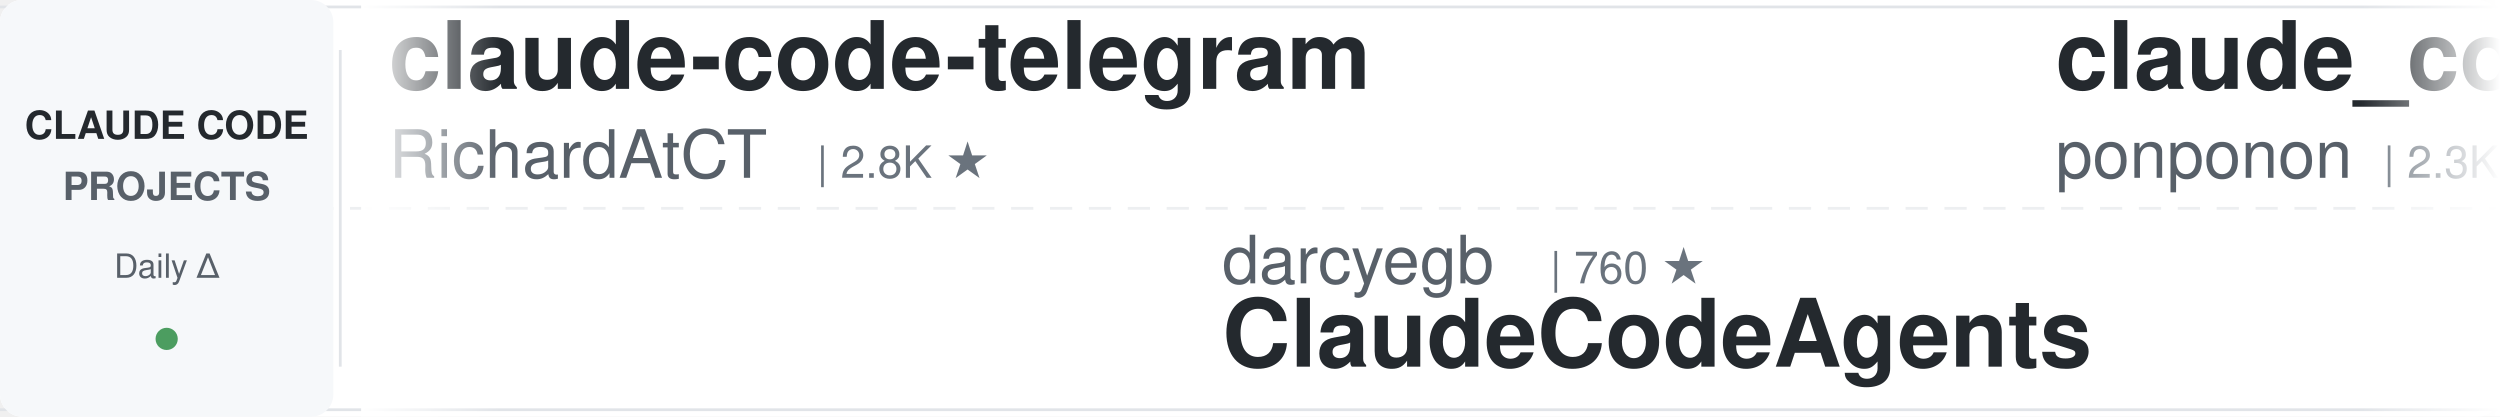
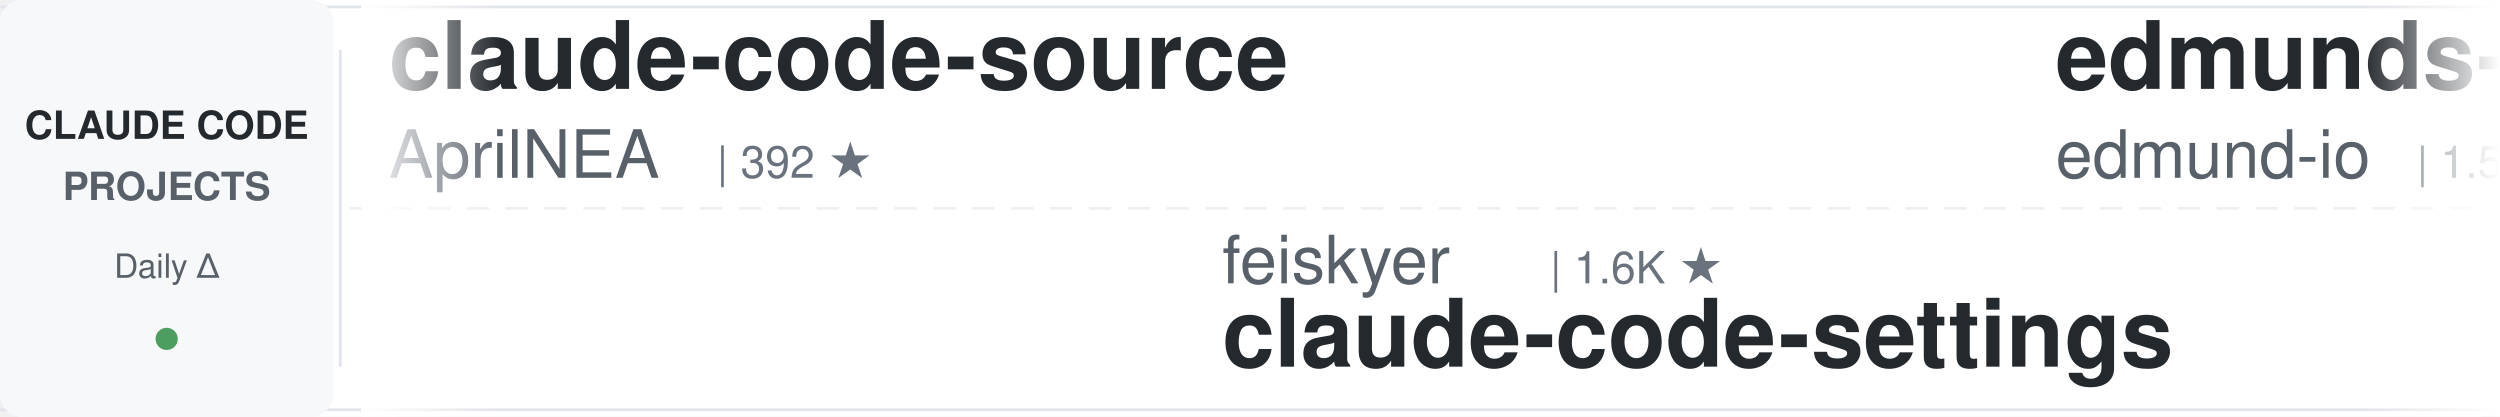
<svg xmlns="http://www.w3.org/2000/svg" width="900" height="150">
  <defs>
    <linearGradient id="leftFade" x1="0%" y1="0%" x2="100%" y2="0%">
      <stop offset="0%" style="stop-color:#ffffff;stop-opacity:1" />
      <stop offset="100%" style="stop-color:#ffffff;stop-opacity:0" />
    </linearGradient>
    <linearGradient id="rightFade" x1="0%" y1="0%" x2="100%" y2="0%">
      <stop offset="0%" style="stop-color:#ffffff;stop-opacity:0" />
      <stop offset="100%" style="stop-color:#ffffff;stop-opacity:1" />
    </linearGradient>
  </defs>
  <rect width="900" height="150" fill="#ffffff" rx="8" />
  <rect x="0" y="2" width="900" height="1" fill="#e1e4e8" />
  <rect x="0" y="147" width="900" height="1" fill="#e1e4e8" />
  <line x1="0" y1="75" x2="900" y2="75" stroke="#e1e4e8" stroke-width="1" stroke-dasharray="8 6" opacity="0.6" />
  <rect x="0" y="0" width="120" height="150" fill="#f6f8fa" rx="8" />
  <text x="60" y="50" font-family="-apple-system, BlinkMacSystemFont, 'Segoe UI', Helvetica, Arial, sans-serif" font-size="14" font-weight="600" fill="#24292e" text-anchor="middle">CLAUDE CODE</text>
  <text x="60" y="72" font-family="-apple-system, BlinkMacSystemFont, 'Segoe UI', Helvetica, Arial, sans-serif" font-size="14" font-weight="600" fill="#586069" text-anchor="middle">PROJECTS</text>
  <text x="60" y="100" font-family="-apple-system, BlinkMacSystemFont, 'Segoe UI', Helvetica, Arial, sans-serif" font-size="12" font-weight="500" fill="#586069" text-anchor="middle">Daily Δ</text>
  <circle cx="60" cy="122" r="4" fill="#22863a" opacity="0.8" />
  <rect x="122" y="18" width="1" height="114" fill="#e1e4e8" />
  <clipPath id="tickerClip">
    <rect x="130" y="0" width="770" height="150" />
  </clipPath>
  <g clip-path="url(#tickerClip)">
    <g id="tickerItems">
      <animateTransform attributeName="transform" attributeType="XML" type="translate" from="0 0" to="-3000 0" dur="54s" repeatCount="indefinite" />
      <g transform="translate(0, 0)">
-         <text x="140" y="32" font-family="-apple-system, BlinkMacSystemFont, 'Segoe UI', Helvetica, Arial, sans-serif" font-size="34" font-weight="600" fill="#24292e">claude-code-telegram</text>
-         <text x="140" y="64" font-family="-apple-system, BlinkMacSystemFont, 'Segoe UI', Helvetica, Arial, sans-serif" font-size="24" font-weight="400" fill="#586069">RichardAtCT</text>
-         <text x="294" y="64" font-family="-apple-system, BlinkMacSystemFont, 'Segoe UI', Helvetica, Arial, sans-serif" font-size="16" font-weight="500" fill="#6a737d">| 2.8K ★</text>
+         <text x="140" y="32" font-family="-apple-system, BlinkMacSystemFont, 'Segoe UI', Helvetica, Arial, sans-serif" font-size="34" font-weight="600" fill="#24292e">claude-code-source</text>
+         <text x="140" y="64" font-family="-apple-system, BlinkMacSystemFont, 'Segoe UI', Helvetica, Arial, sans-serif" font-size="24" font-weight="400" fill="#586069">AprilNEA</text>
+         <text x="258" y="64" font-family="-apple-system, BlinkMacSystemFont, 'Segoe UI', Helvetica, Arial, sans-serif" font-size="16" font-weight="500" fill="#6a737d">| 392 ★</text>
      </g>
      <g transform="translate(300, 0)">
-         <text x="140" y="102" font-family="-apple-system, BlinkMacSystemFont, 'Segoe UI', Helvetica, Arial, sans-serif" font-size="24" font-weight="400" fill="#586069">darcyegb</text>
-         <text x="258" y="102" font-family="-apple-system, BlinkMacSystemFont, 'Segoe UI', Helvetica, Arial, sans-serif" font-size="16" font-weight="500" fill="#6a737d">| 760 ★</text>
-         <text x="140" y="132" font-family="-apple-system, BlinkMacSystemFont, 'Segoe UI', Helvetica, Arial, sans-serif" font-size="34" font-weight="600" fill="#24292e">ClaudeCodeAgents</text>
+         <text x="140" y="102" font-family="-apple-system, BlinkMacSystemFont, 'Segoe UI', Helvetica, Arial, sans-serif" font-size="24" font-weight="400" fill="#586069">feiskyer</text>
+         <text x="258" y="102" font-family="-apple-system, BlinkMacSystemFont, 'Segoe UI', Helvetica, Arial, sans-serif" font-size="16" font-weight="500" fill="#6a737d">| 1.6K ★</text>
+         <text x="140" y="132" font-family="-apple-system, BlinkMacSystemFont, 'Segoe UI', Helvetica, Arial, sans-serif" font-size="34" font-weight="600" fill="#24292e">claude-code-settings</text>
      </g>
      <g transform="translate(600, 0)">
-         <text x="140" y="32" font-family="-apple-system, BlinkMacSystemFont, 'Segoe UI', Helvetica, Arial, sans-serif" font-size="34" font-weight="600" fill="#24292e">claude_code_src</text>
-         <text x="140" y="64" font-family="-apple-system, BlinkMacSystemFont, 'Segoe UI', Helvetica, Arial, sans-serif" font-size="24" font-weight="400" fill="#586069">ponponon</text>
-         <text x="258" y="64" font-family="-apple-system, BlinkMacSystemFont, 'Segoe UI', Helvetica, Arial, sans-serif" font-size="16" font-weight="500" fill="#6a737d">| 2.3K ★</text>
+         <text x="140" y="32" font-family="-apple-system, BlinkMacSystemFont, 'Segoe UI', Helvetica, Arial, sans-serif" font-size="34" font-weight="600" fill="#24292e">edmunds-claude-code</text>
+         <text x="140" y="64" font-family="-apple-system, BlinkMacSystemFont, 'Segoe UI', Helvetica, Arial, sans-serif" font-size="24" font-weight="400" fill="#586069">edmund-io</text>
+         <text x="270" y="64" font-family="-apple-system, BlinkMacSystemFont, 'Segoe UI', Helvetica, Arial, sans-serif" font-size="16" font-weight="500" fill="#6a737d">| 1.5K ★</text>
      </g>
      <g transform="translate(900, 0)">
-         <text x="140" y="102" font-family="-apple-system, BlinkMacSystemFont, 'Segoe UI', Helvetica, Arial, sans-serif" font-size="24" font-weight="400" fill="#586069">Piebald-AI</text>
-         <text x="282" y="102" font-family="-apple-system, BlinkMacSystemFont, 'Segoe UI', Helvetica, Arial, sans-serif" font-size="16" font-weight="500" fill="#6a737d">| 12.6K ★</text>
-         <text x="140" y="132" font-family="-apple-system, BlinkMacSystemFont, 'Segoe UI', Helvetica, Arial, sans-serif" font-size="34" font-weight="600" fill="#24292e">claude-code-system-promp...</text>
+         <text x="140" y="102" font-family="-apple-system, BlinkMacSystemFont, 'Segoe UI', Helvetica, Arial, sans-serif" font-size="24" font-weight="400" fill="#586069">Yuyz0112</text>
+         <text x="258" y="102" font-family="-apple-system, BlinkMacSystemFont, 'Segoe UI', Helvetica, Arial, sans-serif" font-size="16" font-weight="500" fill="#6a737d">| 2.4K ★</text>
+         <text x="140" y="132" font-family="-apple-system, BlinkMacSystemFont, 'Segoe UI', Helvetica, Arial, sans-serif" font-size="34" font-weight="600" fill="#24292e">claude-code-reverse</text>
      </g>
      <g transform="translate(1200, 0)">
-         <text x="140" y="32" font-family="-apple-system, BlinkMacSystemFont, 'Segoe UI', Helvetica, Arial, sans-serif" font-size="34" font-weight="600" fill="#24292e">claude-code-action</text>
-         <text x="140" y="64" font-family="-apple-system, BlinkMacSystemFont, 'Segoe UI', Helvetica, Arial, sans-serif" font-size="24" font-weight="400" fill="#586069">anthropics</text>
-         <text x="282" y="64" font-family="-apple-system, BlinkMacSystemFont, 'Segoe UI', Helvetica, Arial, sans-serif" font-size="16" font-weight="500" fill="#6a737d">| 8.8K ★</text>
+         <text x="140" y="32" font-family="-apple-system, BlinkMacSystemFont, 'Segoe UI', Helvetica, Arial, sans-serif" font-size="34" font-weight="600" fill="#24292e">ClaudeCodeAgents</text>
+         <text x="140" y="64" font-family="-apple-system, BlinkMacSystemFont, 'Segoe UI', Helvetica, Arial, sans-serif" font-size="24" font-weight="400" fill="#586069">darcyegb</text>
+         <text x="258" y="64" font-family="-apple-system, BlinkMacSystemFont, 'Segoe UI', Helvetica, Arial, sans-serif" font-size="16" font-weight="500" fill="#6a737d">| 760 ★</text>
      </g>
      <g transform="translate(1500, 0)">
-         <text x="140" y="102" font-family="-apple-system, BlinkMacSystemFont, 'Segoe UI', Helvetica, Arial, sans-serif" font-size="24" font-weight="400" fill="#586069">hangsman</text>
-         <text x="258" y="102" font-family="-apple-system, BlinkMacSystemFont, 'Segoe UI', Helvetica, Arial, sans-serif" font-size="16" font-weight="500" fill="#6a737d">| 792 ★</text>
-         <text x="140" y="132" font-family="-apple-system, BlinkMacSystemFont, 'Segoe UI', Helvetica, Arial, sans-serif" font-size="34" font-weight="600" fill="#24292e">claude-code-source</text>
+         <text x="140" y="102" font-family="-apple-system, BlinkMacSystemFont, 'Segoe UI', Helvetica, Arial, sans-serif" font-size="24" font-weight="400" fill="#586069">Njengah</text>
+         <text x="246" y="102" font-family="-apple-system, BlinkMacSystemFont, 'Segoe UI', Helvetica, Arial, sans-serif" font-size="16" font-weight="500" fill="#6a737d">| 1.9K ★</text>
+         <text x="140" y="132" font-family="-apple-system, BlinkMacSystemFont, 'Segoe UI', Helvetica, Arial, sans-serif" font-size="34" font-weight="600" fill="#24292e">claude-code-cheat-sheet</text>
      </g>
      <g transform="translate(1800, 0)">
-         <text x="140" y="32" font-family="-apple-system, BlinkMacSystemFont, 'Segoe UI', Helvetica, Arial, sans-serif" font-size="34" font-weight="600" fill="#24292e">claude-code-guide</text>
-         <text x="140" y="64" font-family="-apple-system, BlinkMacSystemFont, 'Segoe UI', Helvetica, Arial, sans-serif" font-size="24" font-weight="400" fill="#586069">Cranot</text>
-         <text x="234" y="64" font-family="-apple-system, BlinkMacSystemFont, 'Segoe UI', Helvetica, Arial, sans-serif" font-size="16" font-weight="500" fill="#6a737d">| 2.9K ★</text>
+         <text x="140" y="32" font-family="-apple-system, BlinkMacSystemFont, 'Segoe UI', Helvetica, Arial, sans-serif" font-size="34" font-weight="600" fill="#24292e">skills</text>
+         <text x="140" y="64" font-family="-apple-system, BlinkMacSystemFont, 'Segoe UI', Helvetica, Arial, sans-serif" font-size="24" font-weight="400" fill="#586069">anthropics</text>
+         <text x="282" y="64" font-family="-apple-system, BlinkMacSystemFont, 'Segoe UI', Helvetica, Arial, sans-serif" font-size="16" font-weight="500" fill="#6a737d">| 174.0K ★</text>
      </g>
      <g transform="translate(2100, 0)">
-         <text x="140" y="102" font-family="-apple-system, BlinkMacSystemFont, 'Segoe UI', Helvetica, Arial, sans-serif" font-size="24" font-weight="400" fill="#586069">anthropics</text>
-         <text x="282" y="102" font-family="-apple-system, BlinkMacSystemFont, 'Segoe UI', Helvetica, Arial, sans-serif" font-size="16" font-weight="500" fill="#6a737d">| 6.2K ★</text>
-         <text x="140" y="132" font-family="-apple-system, BlinkMacSystemFont, 'Segoe UI', Helvetica, Arial, sans-serif" font-size="34" font-weight="600" fill="#24292e">claude-code-security-rev...</text>
+         <text x="140" y="102" font-family="-apple-system, BlinkMacSystemFont, 'Segoe UI', Helvetica, Arial, sans-serif" font-size="24" font-weight="400" fill="#586069">kodu-ai</text>
+         <text x="246" y="102" font-family="-apple-system, BlinkMacSystemFont, 'Segoe UI', Helvetica, Arial, sans-serif" font-size="16" font-weight="500" fill="#6a737d">| 5.2K ★</text>
+         <text x="140" y="132" font-family="-apple-system, BlinkMacSystemFont, 'Segoe UI', Helvetica, Arial, sans-serif" font-size="34" font-weight="600" fill="#24292e">claude-coder</text>
      </g>
      <g transform="translate(2400, 0)">
-         <text x="140" y="32" font-family="-apple-system, BlinkMacSystemFont, 'Segoe UI', Helvetica, Arial, sans-serif" font-size="34" font-weight="600" fill="#24292e">claude-code-router</text>
-         <text x="140" y="64" font-family="-apple-system, BlinkMacSystemFont, 'Segoe UI', Helvetica, Arial, sans-serif" font-size="24" font-weight="400" fill="#586069">musistudio</text>
-         <text x="282" y="64" font-family="-apple-system, BlinkMacSystemFont, 'Segoe UI', Helvetica, Arial, sans-serif" font-size="16" font-weight="500" fill="#6a737d">| 37.1K ★</text>
+         <text x="140" y="32" font-family="-apple-system, BlinkMacSystemFont, 'Segoe UI', Helvetica, Arial, sans-serif" font-size="34" font-weight="600" fill="#24292e">claude-code-rev</text>
+         <text x="140" y="64" font-family="-apple-system, BlinkMacSystemFont, 'Segoe UI', Helvetica, Arial, sans-serif" font-size="24" font-weight="400" fill="#586069">oboard</text>
+         <text x="234" y="64" font-family="-apple-system, BlinkMacSystemFont, 'Segoe UI', Helvetica, Arial, sans-serif" font-size="16" font-weight="500" fill="#6a737d">| 3.3K ★</text>
      </g>
      <g transform="translate(2700, 0)">
-         <text x="140" y="102" font-family="-apple-system, BlinkMacSystemFont, 'Segoe UI', Helvetica, Arial, sans-serif" font-size="24" font-weight="400" fill="#586069">centminmod</text>
-         <text x="282" y="102" font-family="-apple-system, BlinkMacSystemFont, 'Segoe UI', Helvetica, Arial, sans-serif" font-size="16" font-weight="500" fill="#6a737d">| 2.6K ★</text>
-         <text x="140" y="132" font-family="-apple-system, BlinkMacSystemFont, 'Segoe UI', Helvetica, Arial, sans-serif" font-size="34" font-weight="600" fill="#24292e">my-claude-code-setup</text>
+         <text x="140" y="102" font-family="-apple-system, BlinkMacSystemFont, 'Segoe UI', Helvetica, Arial, sans-serif" font-size="24" font-weight="400" fill="#586069">AICoderTudou</text>
+         <text x="306" y="102" font-family="-apple-system, BlinkMacSystemFont, 'Segoe UI', Helvetica, Arial, sans-serif" font-size="16" font-weight="500" fill="#6a737d">| 495 ★</text>
+         <text x="140" y="132" font-family="-apple-system, BlinkMacSystemFont, 'Segoe UI', Helvetica, Arial, sans-serif" font-size="34" font-weight="600" fill="#24292e">claude-code-tudou</text>
      </g>
      <g transform="translate(3000, 0)">
-         <text x="140" y="32" font-family="-apple-system, BlinkMacSystemFont, 'Segoe UI', Helvetica, Arial, sans-serif" font-size="34" font-weight="600" fill="#24292e">claude-code-telegram</text>
-         <text x="140" y="64" font-family="-apple-system, BlinkMacSystemFont, 'Segoe UI', Helvetica, Arial, sans-serif" font-size="24" font-weight="400" fill="#586069">RichardAtCT</text>
-         <text x="294" y="64" font-family="-apple-system, BlinkMacSystemFont, 'Segoe UI', Helvetica, Arial, sans-serif" font-size="16" font-weight="500" fill="#6a737d">| 2.8K ★</text>
+         <text x="140" y="32" font-family="-apple-system, BlinkMacSystemFont, 'Segoe UI', Helvetica, Arial, sans-serif" font-size="34" font-weight="600" fill="#24292e">claude-code-source</text>
+         <text x="140" y="64" font-family="-apple-system, BlinkMacSystemFont, 'Segoe UI', Helvetica, Arial, sans-serif" font-size="24" font-weight="400" fill="#586069">AprilNEA</text>
+         <text x="258" y="64" font-family="-apple-system, BlinkMacSystemFont, 'Segoe UI', Helvetica, Arial, sans-serif" font-size="16" font-weight="500" fill="#6a737d">| 392 ★</text>
      </g>
      <g transform="translate(3300, 0)">
-         <text x="140" y="102" font-family="-apple-system, BlinkMacSystemFont, 'Segoe UI', Helvetica, Arial, sans-serif" font-size="24" font-weight="400" fill="#586069">darcyegb</text>
-         <text x="258" y="102" font-family="-apple-system, BlinkMacSystemFont, 'Segoe UI', Helvetica, Arial, sans-serif" font-size="16" font-weight="500" fill="#6a737d">| 760 ★</text>
-         <text x="140" y="132" font-family="-apple-system, BlinkMacSystemFont, 'Segoe UI', Helvetica, Arial, sans-serif" font-size="34" font-weight="600" fill="#24292e">ClaudeCodeAgents</text>
+         <text x="140" y="102" font-family="-apple-system, BlinkMacSystemFont, 'Segoe UI', Helvetica, Arial, sans-serif" font-size="24" font-weight="400" fill="#586069">feiskyer</text>
+         <text x="258" y="102" font-family="-apple-system, BlinkMacSystemFont, 'Segoe UI', Helvetica, Arial, sans-serif" font-size="16" font-weight="500" fill="#6a737d">| 1.6K ★</text>
+         <text x="140" y="132" font-family="-apple-system, BlinkMacSystemFont, 'Segoe UI', Helvetica, Arial, sans-serif" font-size="34" font-weight="600" fill="#24292e">claude-code-settings</text>
      </g>
      <g transform="translate(3600, 0)">
-         <text x="140" y="32" font-family="-apple-system, BlinkMacSystemFont, 'Segoe UI', Helvetica, Arial, sans-serif" font-size="34" font-weight="600" fill="#24292e">claude_code_src</text>
-         <text x="140" y="64" font-family="-apple-system, BlinkMacSystemFont, 'Segoe UI', Helvetica, Arial, sans-serif" font-size="24" font-weight="400" fill="#586069">ponponon</text>
-         <text x="258" y="64" font-family="-apple-system, BlinkMacSystemFont, 'Segoe UI', Helvetica, Arial, sans-serif" font-size="16" font-weight="500" fill="#6a737d">| 2.3K ★</text>
+         <text x="140" y="32" font-family="-apple-system, BlinkMacSystemFont, 'Segoe UI', Helvetica, Arial, sans-serif" font-size="34" font-weight="600" fill="#24292e">edmunds-claude-code</text>
+         <text x="140" y="64" font-family="-apple-system, BlinkMacSystemFont, 'Segoe UI', Helvetica, Arial, sans-serif" font-size="24" font-weight="400" fill="#586069">edmund-io</text>
+         <text x="270" y="64" font-family="-apple-system, BlinkMacSystemFont, 'Segoe UI', Helvetica, Arial, sans-serif" font-size="16" font-weight="500" fill="#6a737d">| 1.5K ★</text>
      </g>
      <g transform="translate(3900, 0)">
-         <text x="140" y="102" font-family="-apple-system, BlinkMacSystemFont, 'Segoe UI', Helvetica, Arial, sans-serif" font-size="24" font-weight="400" fill="#586069">Piebald-AI</text>
-         <text x="282" y="102" font-family="-apple-system, BlinkMacSystemFont, 'Segoe UI', Helvetica, Arial, sans-serif" font-size="16" font-weight="500" fill="#6a737d">| 12.6K ★</text>
-         <text x="140" y="132" font-family="-apple-system, BlinkMacSystemFont, 'Segoe UI', Helvetica, Arial, sans-serif" font-size="34" font-weight="600" fill="#24292e">claude-code-system-promp...</text>
+         <text x="140" y="102" font-family="-apple-system, BlinkMacSystemFont, 'Segoe UI', Helvetica, Arial, sans-serif" font-size="24" font-weight="400" fill="#586069">Yuyz0112</text>
+         <text x="258" y="102" font-family="-apple-system, BlinkMacSystemFont, 'Segoe UI', Helvetica, Arial, sans-serif" font-size="16" font-weight="500" fill="#6a737d">| 2.4K ★</text>
+         <text x="140" y="132" font-family="-apple-system, BlinkMacSystemFont, 'Segoe UI', Helvetica, Arial, sans-serif" font-size="34" font-weight="600" fill="#24292e">claude-code-reverse</text>
      </g>
    </g>
  </g>
  <rect x="130" y="0" width="50" height="150" fill="url(#leftFade)" />
  <rect x="850" y="0" width="50" height="150" fill="url(#rightFade)" />
</svg>
